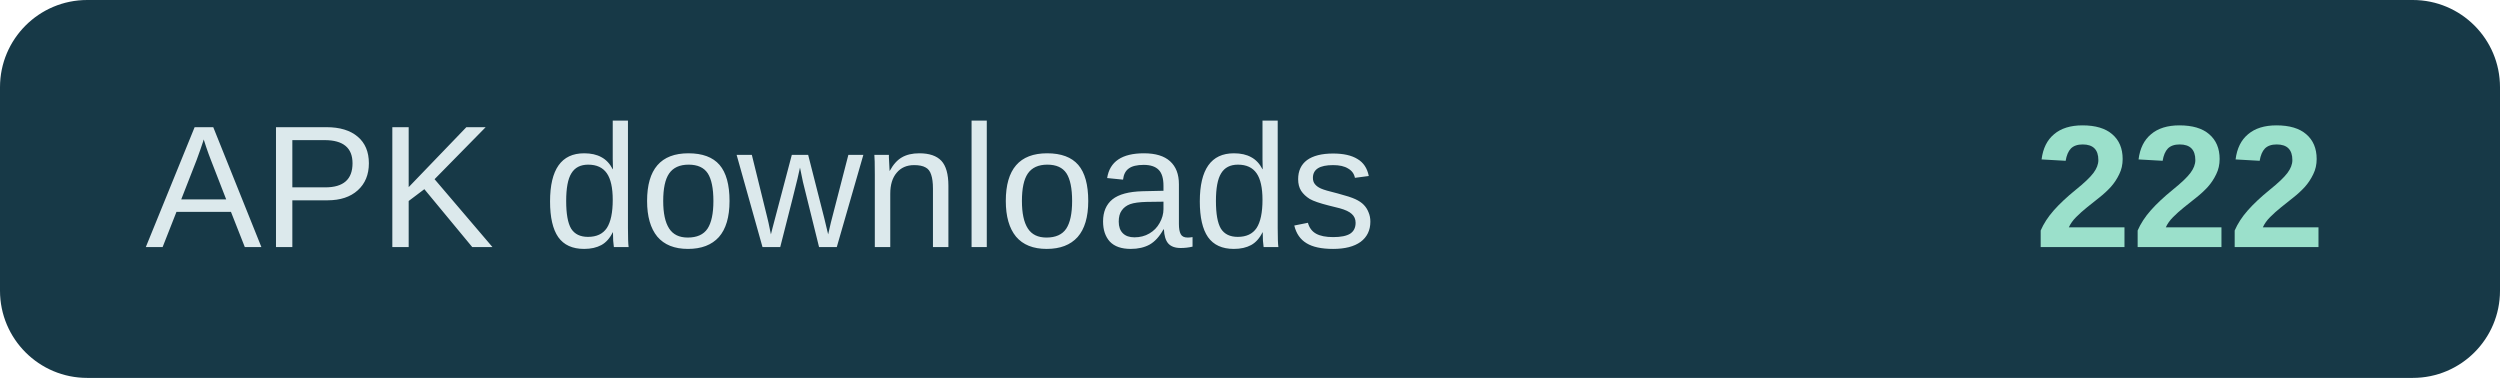
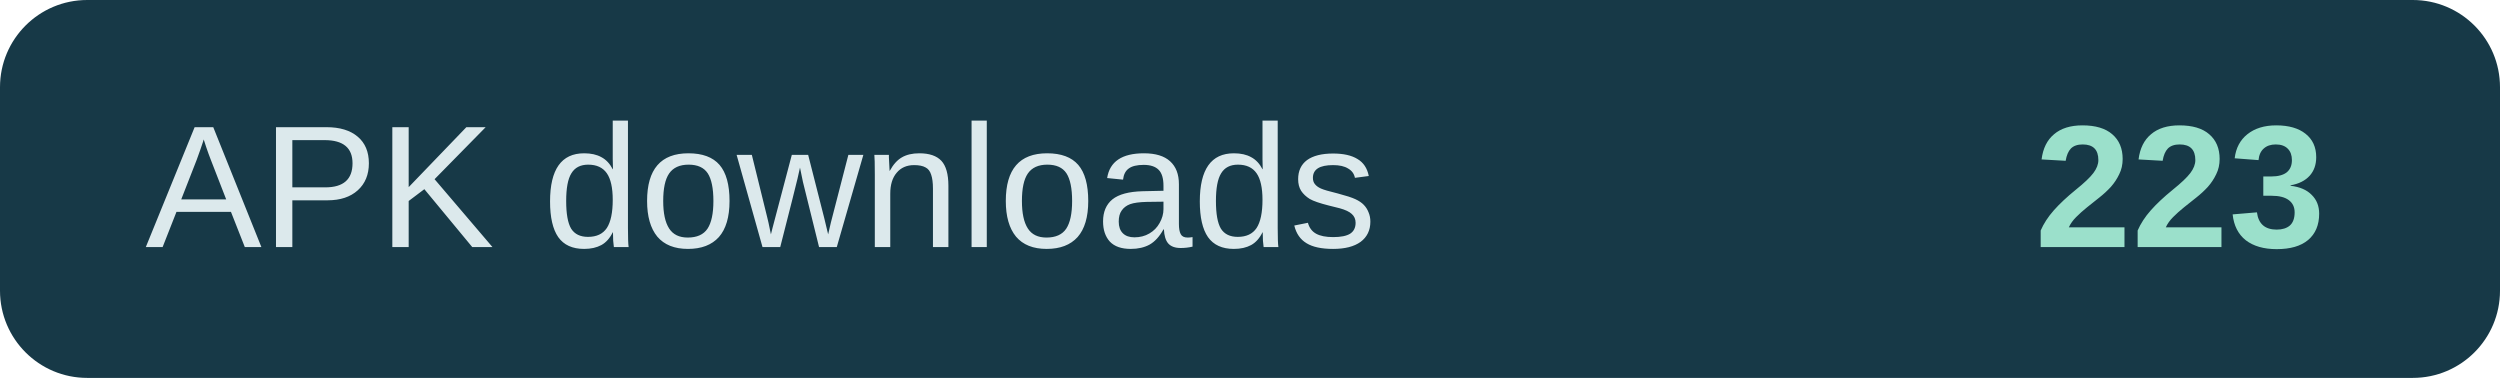
- <svg xmlns="http://www.w3.org/2000/svg" width="172" height="26" role="img" aria-label="APK downloads: 222">
+ <svg xmlns="http://www.w3.org/2000/svg" width="172" height="26" role="img" aria-label="APK downloads: 223">
  <rect width="172" height="26" rx="6" fill="#173947" />
  <text x="10" y="17" fill="#dce9ec" font-family="Arial,sans-serif" font-size="12">APK downloads</text>
-   <text x="160" y="17" text-anchor="end" fill="#9be0cb" font-family="Arial,sans-serif" font-size="12" font-weight="700">222</text>
+   <text x="160" y="17" text-anchor="end" fill="#9be0cb" font-family="Arial,sans-serif" font-size="12" font-weight="700">223</text>
</svg>
